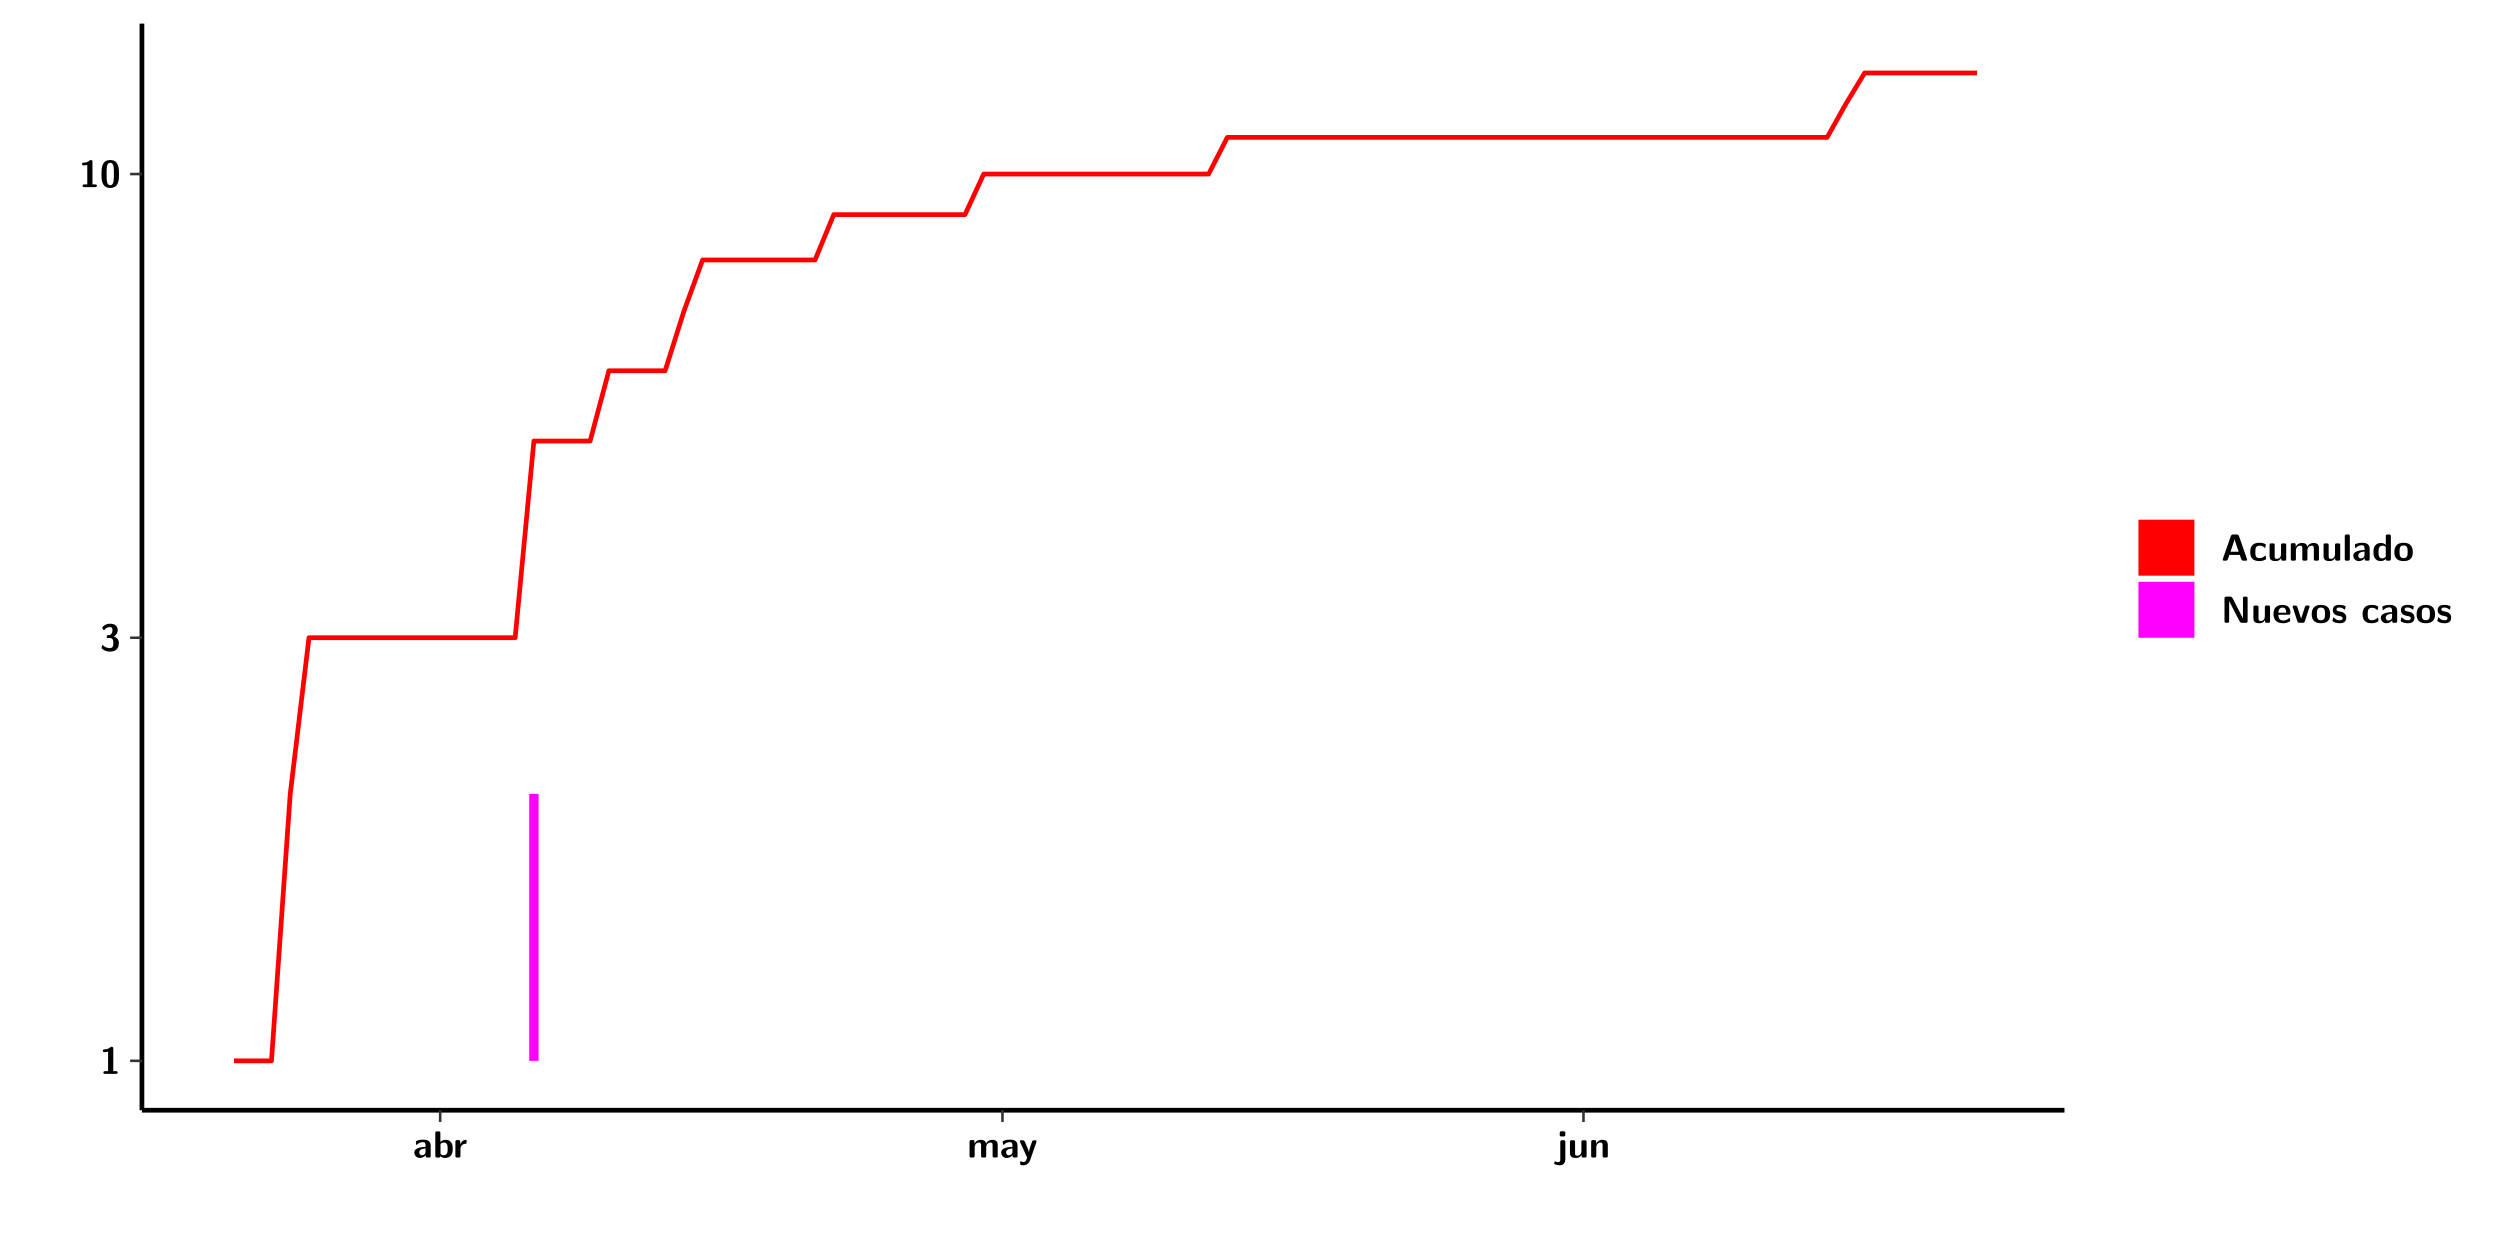
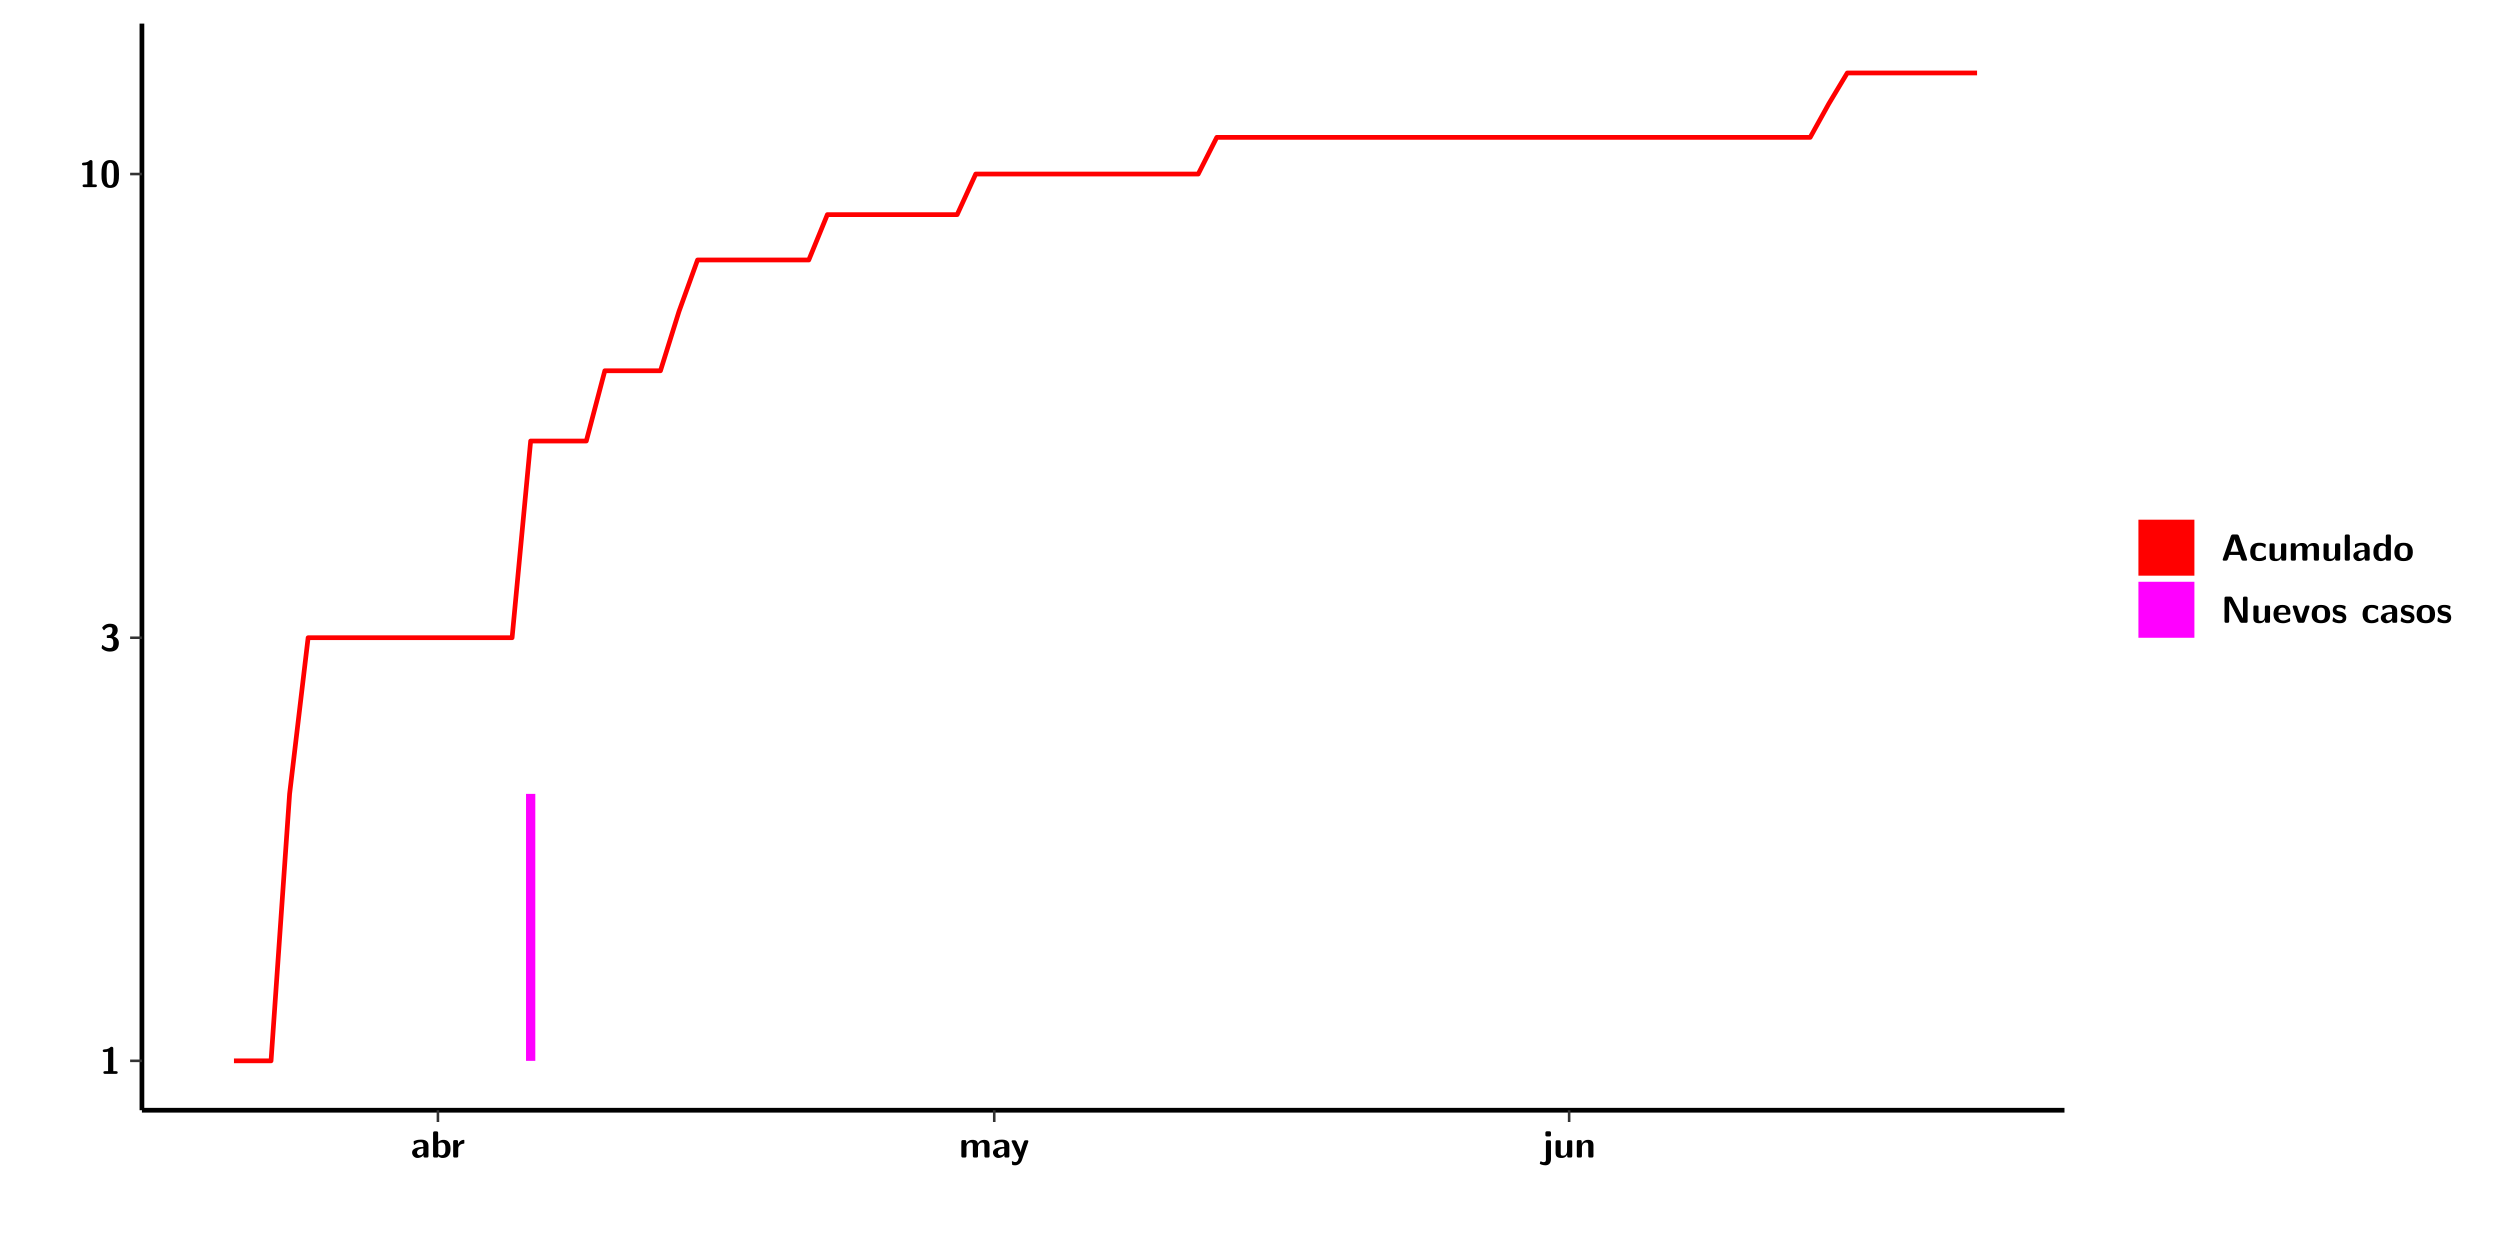
<svg xmlns="http://www.w3.org/2000/svg" xmlns:xlink="http://www.w3.org/1999/xlink" width="579.653pt" height="288pt" viewBox="0 0 579.653 288" version="1.1">
  <defs>
    <g>
      <symbol overflow="visible" id="glyph0-0">
        <path style="stroke:none;" d="" />
      </symbol>
      <symbol overflow="visible" id="glyph0-1">
        <path style="stroke:none;" d="M 3.109 -5.859 C 3.109 -6.016 3.109 -6.281 2.719 -6.281 C 2.547 -6.281 2.516 -6.266 2.406 -6.156 C 2.25 -6.016 1.922 -5.688 1.047 -5.672 C 0.891 -5.672 0.672 -5.609 0.672 -5.359 C 0.672 -5.047 0.969 -5.047 1.094 -5.047 C 1.344 -5.047 1.656 -5.078 1.906 -5.156 L 1.906 -0.625 L 1.234 -0.625 C 1.109 -0.625 0.812 -0.625 0.812 -0.312 C 0.812 0 1.109 0 1.234 0 L 3.719 0 C 3.828 0 4.141 0 4.141 -0.312 C 4.141 -0.625 3.828 -0.625 3.719 -0.625 L 3.109 -0.625 Z M 3.109 -5.859 " />
      </symbol>
      <symbol overflow="visible" id="glyph0-2">
        <path style="stroke:none;" d="M 0.844 -4.859 C 0.906 -4.766 0.953 -4.766 0.969 -4.766 C 1.031 -4.766 1.047 -4.797 1.094 -4.859 C 1.547 -5.5 2.172 -5.5 2.281 -5.5 C 2.844 -5.5 2.922 -5.203 2.922 -4.781 C 2.922 -4.656 2.922 -4.234 2.641 -3.906 C 2.438 -3.656 2.219 -3.641 1.953 -3.625 C 1.859 -3.609 1.688 -3.609 1.672 -3.578 C 1.609 -3.562 1.609 -3.5 1.609 -3.359 L 1.609 -3.203 C 1.609 -2.984 1.609 -2.969 1.844 -2.969 L 2.219 -2.969 C 3.031 -2.969 3.125 -2.469 3.125 -1.797 C 3.125 -1.203 3.062 -0.625 2.266 -0.625 C 1.984 -0.625 1.328 -0.688 0.75 -1.25 C 0.672 -1.328 0.656 -1.328 0.625 -1.328 C 0.531 -1.328 0.516 -1.25 0.516 -1.234 C 0.516 -1.234 0.406 -0.672 0.406 -0.625 C 0.406 -0.516 1.156 0.188 2.312 0.188 C 3.812 0.188 4.406 -0.609 4.406 -1.781 C 4.406 -2.562 3.984 -3.109 3.203 -3.297 C 3.906 -3.688 4.141 -4.266 4.141 -4.766 C 4.141 -6.156 2.891 -6.281 2.328 -6.281 C 1.125 -6.281 0.531 -5.422 0.531 -5.344 C 0.531 -5.297 0.594 -5.219 0.594 -5.219 Z M 0.844 -4.859 " />
      </symbol>
      <symbol overflow="visible" id="glyph0-3">
        <path style="stroke:none;" d="M 4.438 -3 C 4.438 -4.203 4.438 -6.281 2.406 -6.281 C 0.375 -6.281 0.375 -4.219 0.375 -3 C 0.375 -1.812 0.375 0.188 2.406 0.188 C 4.438 0.188 4.438 -1.781 4.438 -3 Z M 2.406 -0.438 C 1.75 -0.438 1.656 -1.25 1.625 -1.484 C 1.562 -1.953 1.562 -2.766 1.562 -3.125 C 1.562 -3.641 1.562 -4.203 1.625 -4.641 C 1.641 -4.875 1.734 -5.641 2.406 -5.641 C 3.047 -5.641 3.156 -4.906 3.188 -4.734 C 3.25 -4.281 3.25 -3.594 3.25 -3.125 C 3.25 -2.625 3.25 -1.953 3.188 -1.469 C 3.156 -1.234 3.062 -0.438 2.406 -0.438 Z M 2.406 -0.438 " />
      </symbol>
      <symbol overflow="visible" id="glyph0-4">
        <path style="stroke:none;" d="M 4.062 -2.766 C 4.062 -4.156 2.734 -4.156 2.297 -4.156 C 1.891 -4.156 1.453 -4.125 0.859 -3.891 C 0.672 -3.797 0.625 -3.781 0.625 -3.688 C 0.625 -3.625 0.688 -3.109 0.688 -3.047 C 0.703 -2.984 0.75 -2.938 0.812 -2.938 C 0.844 -2.938 0.875 -2.969 0.906 -3 C 1.281 -3.391 1.719 -3.578 2.266 -3.578 C 2.734 -3.578 2.875 -3.297 2.875 -2.781 L 2.875 -2.469 C 2.562 -2.469 0.266 -2.453 0.266 -1.172 C 0.266 -0.547 0.766 0.094 1.531 0.094 C 1.828 0.094 2.484 0.016 2.906 -0.594 L 2.906 -0.422 C 2.906 -0.141 2.969 0 3.328 0 L 3.641 0 C 3.984 0 4.062 -0.109 4.062 -0.422 Z M 2.875 -1.344 C 2.875 -0.531 2.047 -0.531 2.016 -0.531 C 1.641 -0.531 1.406 -0.844 1.406 -1.188 C 1.406 -2.047 2.625 -2.109 2.875 -2.109 Z M 2.875 -1.344 " />
      </symbol>
      <symbol overflow="visible" id="glyph0-5">
        <path style="stroke:none;" d="M 1.703 -5.656 C 1.703 -5.938 1.641 -6.078 1.281 -6.078 L 0.953 -6.078 C 0.641 -6.078 0.531 -5.984 0.531 -5.656 L 0.531 -0.422 C 0.531 -0.109 0.625 0 0.953 0 L 1.312 0 C 1.453 0 1.719 0 1.734 -0.344 C 2.125 0.094 2.578 0.094 2.719 0.094 C 4.578 0.094 4.578 -1.594 4.578 -2.031 C 4.578 -2.453 4.578 -4.109 2.938 -4.109 C 2.219 -4.109 1.781 -3.703 1.703 -3.625 Z M 1.734 -3.172 C 1.844 -3.281 2.109 -3.484 2.5 -3.484 C 3.391 -3.484 3.391 -2.672 3.391 -2.016 C 3.391 -1.375 3.391 -0.531 2.406 -0.531 C 2.047 -0.531 1.828 -0.75 1.734 -0.875 Z M 1.734 -3.172 " />
      </symbol>
      <symbol overflow="visible" id="glyph0-6">
        <path style="stroke:none;" d="M 1.703 -2.016 C 1.703 -2.844 2.391 -3.188 2.938 -3.219 C 3.109 -3.234 3.125 -3.234 3.125 -3.469 L 3.125 -3.875 C 3.125 -4.047 3.125 -4.109 2.969 -4.109 C 2.719 -4.109 2.078 -4.031 1.672 -3.078 L 1.656 -3.078 L 1.656 -3.641 C 1.656 -3.922 1.594 -4.062 1.234 -4.062 L 0.953 -4.062 C 0.641 -4.062 0.531 -3.969 0.531 -3.641 L 0.531 -0.422 C 0.531 -0.109 0.625 0 0.953 0 L 1.281 0 C 1.609 0 1.703 -0.109 1.703 -0.422 Z M 1.703 -2.016 " />
      </symbol>
      <symbol overflow="visible" id="glyph0-7">
        <path style="stroke:none;" d="M 7.062 -2.844 C 7.062 -3.75 6.672 -4.109 5.781 -4.109 C 5.156 -4.109 4.688 -3.828 4.359 -3.25 C 4.219 -4.078 3.484 -4.109 3.109 -4.109 C 2.938 -4.109 2.578 -4.109 2.188 -3.828 C 1.906 -3.625 1.734 -3.344 1.672 -3.203 L 1.672 -3.641 C 1.672 -3.922 1.609 -4.062 1.25 -4.062 L 0.953 -4.062 C 0.625 -4.062 0.531 -3.969 0.531 -3.641 L 0.531 -0.422 C 0.531 -0.109 0.625 0 0.953 0 L 1.297 0 C 1.625 0 1.719 -0.109 1.719 -0.422 L 1.719 -2.359 C 1.719 -3.141 2.25 -3.484 2.688 -3.484 C 3.109 -3.484 3.203 -3.297 3.203 -2.828 L 3.203 -0.422 C 3.203 -0.109 3.297 0 3.625 0 L 3.969 0 C 4.297 0 4.391 -0.109 4.391 -0.422 L 4.391 -2.359 C 4.391 -3.141 4.922 -3.484 5.359 -3.484 C 5.781 -3.484 5.875 -3.297 5.875 -2.828 L 5.875 -0.422 C 5.875 -0.109 5.969 0 6.297 0 L 6.641 0 C 6.984 0 7.062 -0.109 7.062 -0.422 Z M 7.062 -2.844 " />
      </symbol>
      <symbol overflow="visible" id="glyph0-8">
        <path style="stroke:none;" d="M 4.109 -3.609 C 4.141 -3.719 4.141 -3.734 4.141 -3.781 C 4.141 -4.016 3.906 -4.016 3.797 -4.016 L 3.609 -4.016 C 3.469 -4.016 3.266 -4.016 3.141 -3.812 C 3.109 -3.766 2.406 -1.828 2.359 -1.25 L 2.344 -1.25 C 2.312 -1.672 1.953 -2.484 1.562 -3.328 C 1.328 -3.891 1.266 -4.016 0.828 -4.016 L 0.594 -4.016 C 0.469 -4.016 0.25 -4.016 0.25 -3.781 C 0.25 -3.75 0.281 -3.688 0.297 -3.641 L 1.953 0 C 1.891 0.188 1.859 0.281 1.828 0.375 C 1.734 0.656 1.578 1.047 1.109 1.047 C 0.812 1.047 0.609 0.922 0.516 0.875 C 0.469 0.844 0.453 0.828 0.422 0.828 C 0.391 0.828 0.312 0.859 0.312 0.969 C 0.312 1.031 0.375 1.641 0.391 1.672 C 0.469 1.781 0.953 1.797 1.094 1.797 C 2.172 1.797 2.609 0.766 2.672 0.547 Z M 4.109 -3.609 " />
      </symbol>
      <symbol overflow="visible" id="glyph0-9">
        <path style="stroke:none;" d="M 1.969 -5.672 C 1.969 -5.953 1.906 -6.094 1.547 -6.094 L 1.094 -6.094 C 0.766 -6.094 0.672 -5.984 0.672 -5.672 L 0.672 -5.312 C 0.672 -5.031 0.734 -4.891 1.094 -4.891 L 1.547 -4.891 C 1.875 -4.891 1.969 -5 1.969 -5.312 Z M 0.797 0.484 C 0.797 0.703 0.797 1.062 0.25 1.062 C 0.156 1.062 -0.094 1.031 -0.266 0.922 C -0.359 0.875 -0.375 0.875 -0.406 0.875 C -0.484 0.875 -0.5 0.922 -0.547 1.094 C -0.609 1.281 -0.625 1.359 -0.625 1.391 C -0.625 1.547 0.109 1.797 0.656 1.797 C 1.625 1.797 1.969 1.141 1.969 0.281 L 1.969 -3.594 C 1.969 -3.875 1.906 -4.016 1.547 -4.016 L 1.219 -4.016 C 0.891 -4.016 0.797 -3.906 0.797 -3.594 Z M 0.797 0.484 " />
      </symbol>
      <symbol overflow="visible" id="glyph0-10">
        <path style="stroke:none;" d="M 4.391 -3.594 C 4.391 -3.875 4.328 -4.016 3.969 -4.016 L 3.609 -4.016 C 3.281 -4.016 3.188 -3.906 3.188 -3.594 L 3.188 -1.516 C 3.188 -0.938 2.891 -0.438 2.266 -0.438 C 1.766 -0.438 1.719 -0.562 1.719 -1.031 L 1.719 -3.594 C 1.719 -3.875 1.656 -4.016 1.297 -4.016 L 0.953 -4.016 C 0.625 -4.016 0.531 -3.922 0.531 -3.594 L 0.531 -1.109 C 0.531 -0.172 1.031 0.094 1.953 0.094 C 2.188 0.094 2.812 0.094 3.219 -0.656 L 3.219 -0.422 C 3.219 -0.141 3.281 0 3.641 0 L 3.969 0 C 4.297 0 4.391 -0.109 4.391 -0.422 Z M 4.391 -3.594 " />
      </symbol>
      <symbol overflow="visible" id="glyph0-11">
        <path style="stroke:none;" d="M 4.391 -2.844 C 4.391 -3.75 4 -4.109 3.109 -4.109 C 2.188 -4.109 1.781 -3.438 1.672 -3.203 L 1.672 -3.641 C 1.672 -3.922 1.609 -4.062 1.25 -4.062 L 0.953 -4.062 C 0.625 -4.062 0.531 -3.969 0.531 -3.641 L 0.531 -0.422 C 0.531 -0.109 0.625 0 0.953 0 L 1.297 0 C 1.625 0 1.719 -0.109 1.719 -0.422 L 1.719 -2.359 C 1.719 -3.125 2.219 -3.484 2.688 -3.484 C 3.109 -3.484 3.188 -3.281 3.188 -2.828 L 3.188 -0.422 C 3.188 -0.141 3.25 0 3.609 0 L 3.969 0 C 4.297 0 4.391 -0.109 4.391 -0.422 Z M 4.391 -2.844 " />
      </symbol>
      <symbol overflow="visible" id="glyph0-12">
        <path style="stroke:none;" d="M 4.156 -5.703 C 4.031 -6.078 3.766 -6.078 3.594 -6.078 L 2.828 -6.078 C 2.641 -6.078 2.391 -6.078 2.266 -5.703 L 0.406 -0.406 C 0.375 -0.297 0.375 -0.281 0.375 -0.234 C 0.375 0 0.594 0 0.703 0 L 1.031 0 C 1.188 0 1.453 0 1.578 -0.344 L 1.922 -1.328 L 4.344 -1.328 L 4.641 -0.484 C 4.75 -0.172 4.812 0 5.234 0 L 5.703 0 C 5.828 0 6.047 0 6.047 -0.234 C 6.047 -0.281 6.047 -0.297 6 -0.406 Z M 2.812 -3.938 C 2.938 -4.328 3.062 -4.656 3.125 -4.969 L 3.141 -4.969 C 3.188 -4.766 3.188 -4.75 3.25 -4.547 L 4.078 -2.078 L 2.188 -2.078 Z M 2.812 -3.938 " />
      </symbol>
      <symbol overflow="visible" id="glyph0-13">
        <path style="stroke:none;" d="M 4 -0.438 C 4 -0.531 3.969 -0.938 3.953 -1.047 C 3.953 -1.078 3.938 -1.172 3.844 -1.172 C 3.812 -1.172 3.797 -1.172 3.703 -1.078 C 3.562 -0.953 3.141 -0.594 2.422 -0.594 C 1.516 -0.594 1.516 -1.469 1.516 -2.031 C 1.516 -2.75 1.562 -3.484 2.453 -3.484 C 3.031 -3.484 3.266 -3.344 3.578 -3.078 C 3.688 -2.984 3.703 -2.984 3.734 -2.984 C 3.828 -2.984 3.844 -3.062 3.844 -3.094 C 3.859 -3.172 3.953 -3.656 3.953 -3.703 C 3.953 -3.781 3.891 -3.812 3.75 -3.891 C 3.328 -4.078 3.062 -4.156 2.453 -4.156 C 1.141 -4.156 0.328 -3.547 0.328 -2.016 C 0.328 -0.562 1.078 0.094 2.406 0.094 C 2.641 0.094 3.172 0.094 3.75 -0.203 C 4 -0.344 4 -0.344 4 -0.438 Z M 4 -0.438 " />
      </symbol>
      <symbol overflow="visible" id="glyph0-14">
        <path style="stroke:none;" d="M 1.703 -5.656 C 1.703 -5.938 1.641 -6.078 1.281 -6.078 L 0.953 -6.078 C 0.641 -6.078 0.531 -5.984 0.531 -5.656 L 0.531 -0.422 C 0.531 -0.109 0.625 0 0.953 0 L 1.281 0 C 1.609 0 1.703 -0.109 1.703 -0.422 Z M 1.703 -5.656 " />
      </symbol>
      <symbol overflow="visible" id="glyph0-15">
        <path style="stroke:none;" d="M 4.375 -5.656 C 4.375 -5.938 4.312 -6.078 3.953 -6.078 L 3.625 -6.078 C 3.297 -6.078 3.203 -5.969 3.203 -5.656 L 3.203 -3.672 C 2.812 -4.047 2.375 -4.109 2.109 -4.109 C 0.328 -4.109 0.328 -2.422 0.328 -2 C 0.328 -1.594 0.328 0.094 2.062 0.094 C 2.422 0.094 2.812 -0.016 3.188 -0.406 C 3.188 -0.094 3.297 0 3.609 0 L 3.953 0 C 4.281 0 4.375 -0.109 4.375 -0.422 Z M 3.188 -1.094 C 3.188 -0.953 3.188 -0.875 2.922 -0.688 C 2.703 -0.547 2.5 -0.531 2.406 -0.531 C 1.516 -0.531 1.516 -1.344 1.516 -2 C 1.516 -2.656 1.516 -3.484 2.5 -3.484 C 2.75 -3.484 2.984 -3.391 3.188 -3.203 Z M 3.188 -1.094 " />
      </symbol>
      <symbol overflow="visible" id="glyph0-16">
        <path style="stroke:none;" d="M 4.547 -1.969 C 4.547 -3.406 3.844 -4.156 2.406 -4.156 C 0.953 -4.156 0.266 -3.391 0.266 -1.969 C 0.266 -0.547 1.031 0.094 2.406 0.094 C 3.781 0.094 4.547 -0.531 4.547 -1.969 Z M 2.406 -0.594 C 1.469 -0.594 1.469 -1.375 1.469 -2.078 C 1.469 -2.75 1.469 -3.531 2.406 -3.531 C 3.344 -3.531 3.344 -2.766 3.344 -2.078 C 3.344 -1.391 3.344 -0.594 2.406 -0.594 Z M 2.406 -0.594 " />
      </symbol>
      <symbol overflow="visible" id="glyph0-17">
        <path style="stroke:none;" d="M 2.656 -5.734 C 2.469 -6.078 2.203 -6.078 2.031 -6.078 L 1.219 -6.078 C 0.906 -6.078 0.797 -5.984 0.797 -5.656 L 0.797 -0.422 C 0.797 -0.109 0.891 0 1.219 0 L 1.453 0 C 1.781 0 1.875 -0.109 1.875 -0.422 L 1.875 -5.016 L 1.891 -5.016 L 4.297 -0.344 C 4.484 0 4.75 0 4.922 0 L 5.734 0 C 6.062 0 6.156 -0.109 6.156 -0.422 L 6.156 -5.656 C 6.156 -5.938 6.094 -6.078 5.734 -6.078 L 5.5 -6.078 C 5.156 -6.078 5.078 -5.969 5.078 -5.656 L 5.078 -1.062 L 5.062 -1.062 Z M 2.656 -5.734 " />
      </symbol>
      <symbol overflow="visible" id="glyph0-18">
        <path style="stroke:none;" d="M 3.781 -1.875 C 3.984 -1.875 4.203 -1.891 4.203 -2.281 C 4.203 -3.406 3.672 -4.156 2.359 -4.156 C 0.969 -4.156 0.266 -3.375 0.266 -2.047 C 0.266 -0.609 1.109 0.094 2.484 0.094 C 2.812 0.094 3.312 0.047 3.891 -0.234 C 4.078 -0.328 4.141 -0.359 4.141 -0.469 C 4.141 -0.531 4.125 -0.781 4.109 -0.844 C 4.078 -1.125 4.062 -1.125 3.984 -1.125 C 3.953 -1.125 3.938 -1.125 3.844 -1.047 C 3.328 -0.594 2.797 -0.531 2.516 -0.531 C 1.531 -0.531 1.422 -1.312 1.391 -1.875 Z M 1.406 -2.344 C 1.422 -2.875 1.609 -3.531 2.359 -3.531 C 3.062 -3.531 3.203 -3.031 3.219 -2.344 Z M 1.406 -2.344 " />
      </symbol>
      <symbol overflow="visible" id="glyph0-19">
        <path style="stroke:none;" d="M 4.109 -3.609 C 4.141 -3.719 4.141 -3.75 4.141 -3.766 C 4.141 -4.016 3.922 -4.016 3.797 -4.016 L 3.609 -4.016 C 3.25 -4.016 3.141 -3.891 3.062 -3.641 L 2.203 -0.984 L 1.328 -3.641 C 1.266 -3.828 1.203 -4.016 0.781 -4.016 L 0.578 -4.016 C 0.453 -4.016 0.234 -4.016 0.234 -3.766 C 0.234 -3.75 0.234 -3.719 0.266 -3.609 L 1.312 -0.375 C 1.438 0 1.703 0 1.859 0 L 2.5 0 C 2.672 0 2.938 0 3.062 -0.375 Z M 4.109 -3.609 " />
      </symbol>
      <symbol overflow="visible" id="glyph0-20">
        <path style="stroke:none;" d="M 3.469 -1.234 C 3.469 -1.734 3.203 -2.031 3.047 -2.172 C 2.703 -2.484 2.391 -2.547 2.031 -2.609 C 1.547 -2.703 1.188 -2.766 1.188 -3.109 C 1.188 -3.469 1.484 -3.547 1.828 -3.547 C 2.406 -3.547 2.719 -3.328 2.953 -3.125 C 3.047 -3.047 3.062 -3.047 3.094 -3.047 C 3.188 -3.047 3.203 -3.125 3.203 -3.156 C 3.219 -3.219 3.312 -3.719 3.312 -3.766 C 3.312 -3.906 2.844 -4.031 2.75 -4.062 C 2.406 -4.156 2.125 -4.156 1.891 -4.156 C 1.5 -4.156 0.328 -4.156 0.328 -2.906 C 0.328 -2.484 0.516 -2.219 0.75 -2 C 1.062 -1.734 1.406 -1.672 1.906 -1.562 C 2.156 -1.531 2.609 -1.453 2.609 -1.062 C 2.609 -0.656 2.266 -0.594 1.922 -0.594 C 1.531 -0.594 1.047 -0.703 0.625 -1.188 C 0.594 -1.234 0.562 -1.266 0.516 -1.266 C 0.422 -1.266 0.406 -1.188 0.391 -1.125 C 0.375 -1.016 0.266 -0.516 0.266 -0.422 C 0.266 -0.266 0.922 -0.062 0.922 -0.047 C 1.406 0.094 1.766 0.094 1.922 0.094 C 2.359 0.094 3.469 0.062 3.469 -1.234 Z M 3.469 -1.234 " />
      </symbol>
    </g>
    <clipPath id="clip1">
      <path d="M 0 0 L 576.008 0 L 576.008 288 L 0 288 Z M 0 0 " />
    </clipPath>
    <clipPath id="clip2">
      <path d="M 32.906 5.477 L 478.672 5.477 L 478.672 257.414 L 32.906 257.414 Z M 32.906 5.477 " />
    </clipPath>
  </defs>
  <g id="surface1">
    <g clip-path="url(#clip1)" clip-rule="nonzero">
      <path style="fill-rule:nonzero;fill:rgb(100%,100%,100%);fill-opacity:1;stroke-width:0.598;stroke-linecap:round;stroke-linejoin:round;stroke:rgb(100%,100%,100%);stroke-opacity:1;stroke-miterlimit:10;" d="M 0 0 L 0 288.004 L 576.008 288.004 L 576.008 0 Z M 0 0 " transform="matrix(1,0,0,-1,0,288)" />
    </g>
    <g clip-path="url(#clip2)" clip-rule="nonzero">
      <path style=" stroke:none;fill-rule:nonzero;fill:rgb(100%,100%,100%);fill-opacity:1;" d="M 32.906 257.414 L 32.906 5.477 L 478.672 5.477 L 478.672 257.414 Z M 32.906 257.414 " />
    </g>
-     <path style=" stroke:none;fill-rule:nonzero;fill:rgb(100%,0%,100%);fill-opacity:1;" d="M 122.703 245.969 L 122.703 184.07 L 124.875 184.07 L 124.875 245.969 Z M 122.703 245.969 " />
-     <path style="fill:none;stroke-width:1.096;stroke-linecap:butt;stroke-linejoin:round;stroke:rgb(100%,0%,0%);stroke-opacity:1;stroke-miterlimit:10;" d="M 54.258 42.031 L 62.945 42.031 L 67.297 103.93 L 71.641 140.137 L 119.445 140.137 L 123.789 185.746 L 136.828 185.746 L 141.172 202.035 L 154.215 202.035 L 158.559 215.793 L 162.902 227.719 L 188.973 227.719 L 193.316 238.238 L 223.742 238.238 L 228.086 247.645 L 280.234 247.645 L 284.578 256.152 L 423.648 256.152 L 427.992 263.922 L 432.336 271.078 L 458.406 271.078 " transform="matrix(1,0,0,-1,0,288)" />
+     <path style=" stroke:none;fill-rule:nonzero;fill:rgb(100%,0%,100%);fill-opacity:1;" d="M 121.965 245.969 L 121.965 184.07 L 124.117 184.07 L 124.117 245.969 Z M 121.965 245.969 " />
+     <path style="fill:none;stroke-width:1.096;stroke-linecap:butt;stroke-linejoin:round;stroke:rgb(100%,0%,0%);stroke-opacity:1;stroke-miterlimit:10;" d="M 54.246 42.031 L 62.844 42.031 L 67.148 103.93 L 71.441 140.137 L 118.734 140.137 L 123.039 185.746 L 135.941 185.746 L 140.234 202.035 L 153.137 202.035 L 157.434 215.793 L 161.734 227.719 L 187.527 227.719 L 191.832 238.238 L 221.93 238.238 L 226.234 247.645 L 277.82 247.645 L 282.125 256.152 L 419.711 256.152 L 424.016 263.922 L 428.309 271.078 L 458.406 271.078 " transform="matrix(1,0,0,-1,0,288)" />
    <path style="fill:none;stroke-width:1.096;stroke-linecap:butt;stroke-linejoin:round;stroke:rgb(0%,0%,0%);stroke-opacity:1;stroke-miterlimit:10;" d="M 32.906 30.586 L 32.906 282.523 " transform="matrix(1,0,0,-1,0,288)" />
    <g style="fill:rgb(0%,0%,0%);fill-opacity:1;">
      <use xlink:href="#glyph0-1" x="23.153" y="248.986" />
    </g>
    <g style="fill:rgb(0%,0%,0%);fill-opacity:1;">
      <use xlink:href="#glyph0-2" x="23.153" y="150.894" />
    </g>
    <g style="fill:rgb(0%,0%,0%);fill-opacity:1;">
      <use xlink:href="#glyph0-1" x="18.331" y="43.387" />
      <use xlink:href="#glyph0-3" x="23.153" y="43.387" />
    </g>
    <path style="fill:none;stroke-width:0.598;stroke-linecap:butt;stroke-linejoin:round;stroke:rgb(20%,20%,20%);stroke-opacity:1;stroke-miterlimit:10;" d="M 30.168 42.031 L 32.906 42.031 " transform="matrix(1,0,0,-1,0,288)" />
    <path style="fill:none;stroke-width:0.598;stroke-linecap:butt;stroke-linejoin:round;stroke:rgb(20%,20%,20%);stroke-opacity:1;stroke-miterlimit:10;" d="M 30.168 140.137 L 32.906 140.137 " transform="matrix(1,0,0,-1,0,288)" />
    <path style="fill:none;stroke-width:0.598;stroke-linecap:butt;stroke-linejoin:round;stroke:rgb(20%,20%,20%);stroke-opacity:1;stroke-miterlimit:10;" d="M 30.168 247.645 L 32.906 247.645 " transform="matrix(1,0,0,-1,0,288)" />
    <path style="fill:none;stroke-width:1.096;stroke-linecap:butt;stroke-linejoin:round;stroke:rgb(0%,0%,0%);stroke-opacity:1;stroke-miterlimit:10;" d="M 32.906 30.586 L 478.672 30.586 " transform="matrix(1,0,0,-1,0,288)" />
-     <path style="fill:none;stroke-width:0.598;stroke-linecap:butt;stroke-linejoin:round;stroke:rgb(20%,20%,20%);stroke-opacity:1;stroke-miterlimit:10;" d="M 102.059 27.848 L 102.059 30.586 " transform="matrix(1,0,0,-1,0,288)" />
-     <path style="fill:none;stroke-width:0.598;stroke-linecap:butt;stroke-linejoin:round;stroke:rgb(20%,20%,20%);stroke-opacity:1;stroke-miterlimit:10;" d="M 232.43 27.848 L 232.43 30.586 " transform="matrix(1,0,0,-1,0,288)" />
-     <path style="fill:none;stroke-width:0.598;stroke-linecap:butt;stroke-linejoin:round;stroke:rgb(20%,20%,20%);stroke-opacity:1;stroke-miterlimit:10;" d="M 367.148 27.848 L 367.148 30.586 " transform="matrix(1,0,0,-1,0,288)" />
+     <path style="fill:none;stroke-width:0.598;stroke-linecap:butt;stroke-linejoin:round;stroke:rgb(20%,20%,20%);stroke-opacity:1;stroke-miterlimit:10;" d="M 101.539 27.848 L 101.539 30.586 " transform="matrix(1,0,0,-1,0,288)" />
+     <path style="fill:none;stroke-width:0.598;stroke-linecap:butt;stroke-linejoin:round;stroke:rgb(20%,20%,20%);stroke-opacity:1;stroke-miterlimit:10;" d="M 230.527 27.848 L 230.527 30.586 " transform="matrix(1,0,0,-1,0,288)" />
+     <path style="fill:none;stroke-width:0.598;stroke-linecap:butt;stroke-linejoin:round;stroke:rgb(20%,20%,20%);stroke-opacity:1;stroke-miterlimit:10;" d="M 363.82 27.848 L 363.82 30.586 " transform="matrix(1,0,0,-1,0,288)" />
    <g style="fill:rgb(0%,0%,0%);fill-opacity:1;">
-       <use xlink:href="#glyph0-4" x="95.798" y="268.394" />
-       <use xlink:href="#glyph0-5" x="100.401" y="268.394" />
+       <use xlink:href="#glyph0-4" x="95.28" y="268.394" />
+       <use xlink:href="#glyph0-5" x="99.883" y="268.394" />
    </g>
    <g style="fill:rgb(0%,0%,0%);fill-opacity:1;">
-       <use xlink:href="#glyph0-6" x="105.057" y="268.394" />
+       <use xlink:href="#glyph0-6" x="104.539" y="268.394" />
    </g>
    <g style="fill:rgb(0%,0%,0%);fill-opacity:1;">
-       <use xlink:href="#glyph0-7" x="224.27" y="268.394" />
-       <use xlink:href="#glyph0-4" x="231.868" y="268.394" />
+       <use xlink:href="#glyph0-7" x="222.367" y="268.394" />
+       <use xlink:href="#glyph0-4" x="229.965" y="268.394" />
    </g>
    <g style="fill:rgb(0%,0%,0%);fill-opacity:1;">
-       <use xlink:href="#glyph0-8" x="236.199" y="268.394" />
+       <use xlink:href="#glyph0-8" x="234.296" y="268.394" />
    </g>
    <g style="fill:rgb(0%,0%,0%);fill-opacity:1;">
-       <use xlink:href="#glyph0-9" x="360.97" y="268.394" />
-       <use xlink:href="#glyph0-10" x="363.478" y="268.394" />
-       <use xlink:href="#glyph0-11" x="368.397" y="268.394" />
+       <use xlink:href="#glyph0-9" x="357.642" y="268.394" />
+       <use xlink:href="#glyph0-10" x="360.15" y="268.394" />
+       <use xlink:href="#glyph0-11" x="365.069" y="268.394" />
    </g>
    <path style=" stroke:none;fill-rule:nonzero;fill:rgb(100%,100%,100%);fill-opacity:1;" d="M 489.629 154.062 L 489.629 108.828 L 570.527 108.828 L 570.527 154.062 Z M 489.629 154.062 " />
    <path style=" stroke:none;fill-rule:nonzero;fill:rgb(100%,0%,0%);fill-opacity:1;" d="M 495.816 133.477 L 495.816 120.496 L 508.797 120.496 L 508.797 133.477 Z M 495.816 133.477 " />
    <path style=" stroke:none;fill-rule:nonzero;fill:rgb(100%,0%,100%);fill-opacity:1;" d="M 495.816 147.875 L 495.816 134.891 L 508.797 134.891 L 508.797 147.875 Z M 495.816 147.875 " />
    <g style="fill:rgb(0%,0%,0%);fill-opacity:1;">
      <use xlink:href="#glyph0-12" x="514.979" y="130.002" />
      <use xlink:href="#glyph0-13" x="521.408" y="130.002" />
      <use xlink:href="#glyph0-10" x="525.694" y="130.002" />
      <use xlink:href="#glyph0-7" x="530.613" y="130.002" />
      <use xlink:href="#glyph0-10" x="538.212" y="130.002" />
      <use xlink:href="#glyph0-14" x="543.131" y="130.002" />
      <use xlink:href="#glyph0-4" x="545.372" y="130.002" />
      <use xlink:href="#glyph0-15" x="549.975" y="130.002" />
      <use xlink:href="#glyph0-16" x="554.894" y="130.002" />
    </g>
    <g style="fill:rgb(0%,0%,0%);fill-opacity:1;">
      <use xlink:href="#glyph0-17" x="514.979" y="144.408" />
      <use xlink:href="#glyph0-10" x="521.944" y="144.408" />
      <use xlink:href="#glyph0-18" x="526.864" y="144.408" />
      <use xlink:href="#glyph0-19" x="531.345" y="144.408" />
      <use xlink:href="#glyph0-16" x="535.728" y="144.408" />
      <use xlink:href="#glyph0-20" x="540.55" y="144.408" />
    </g>
    <g style="fill:rgb(0%,0%,0%);fill-opacity:1;">
      <use xlink:href="#glyph0-13" x="547.465" y="144.408" />
      <use xlink:href="#glyph0-4" x="551.751" y="144.408" />
      <use xlink:href="#glyph0-20" x="556.354" y="144.408" />
      <use xlink:href="#glyph0-16" x="560.051" y="144.408" />
      <use xlink:href="#glyph0-20" x="564.872" y="144.408" />
    </g>
  </g>
</svg>
